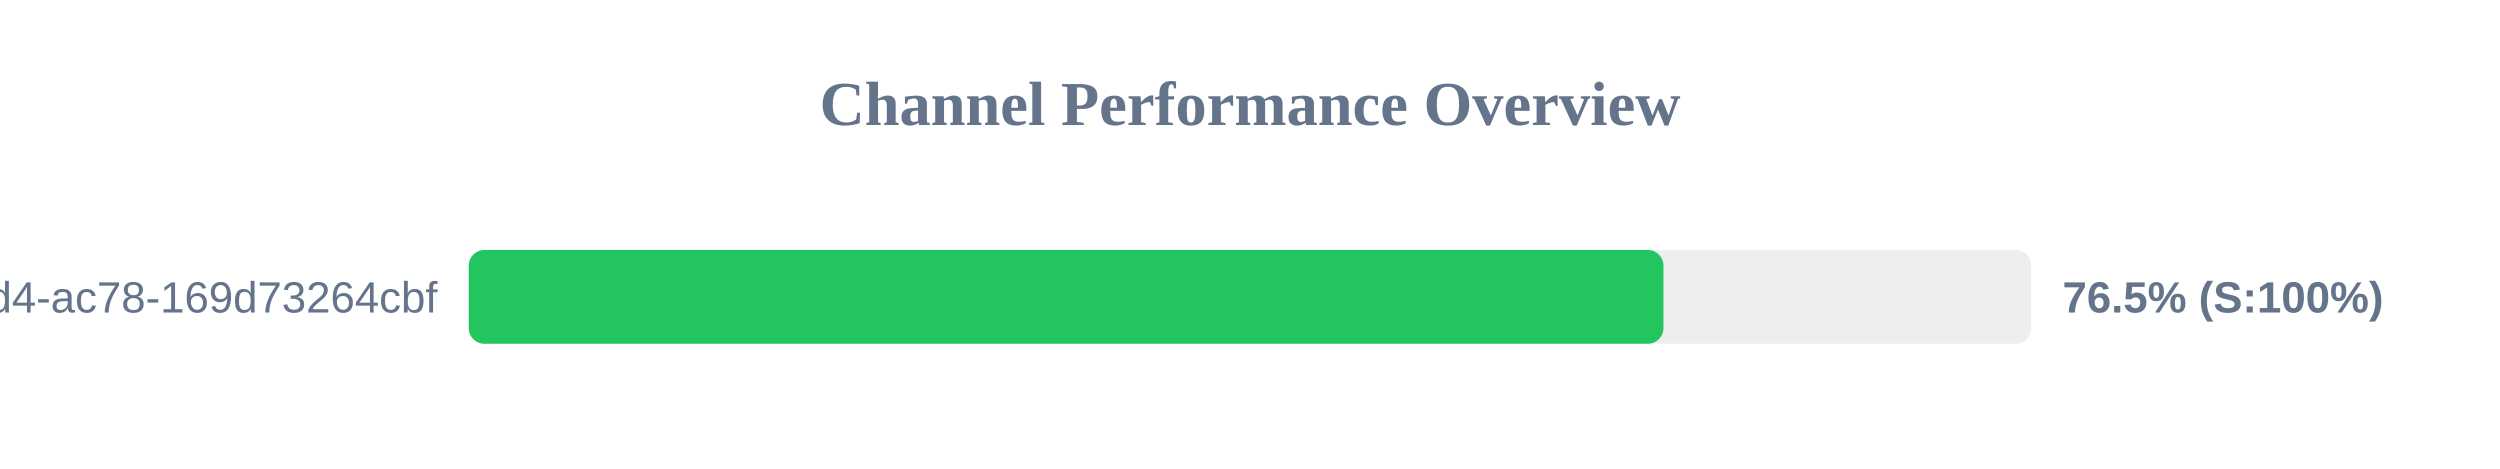
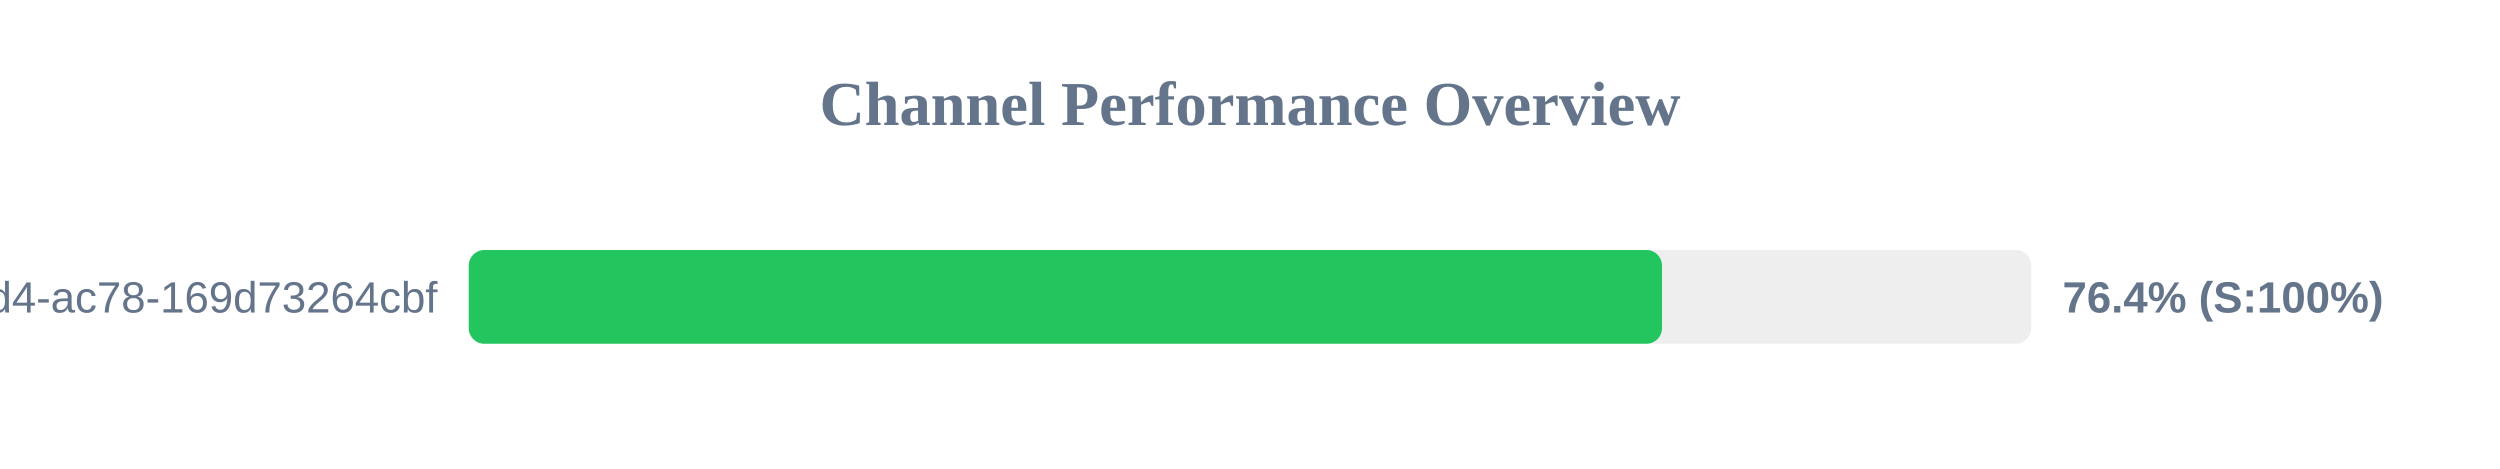
<svg xmlns="http://www.w3.org/2000/svg" width="800" height="150" version="1.1">
  <style>
        .row { font: 14px Arial; fill: #64748b; }
        .score { font: bold 14px Arial; fill: #64748b; }
    </style>
  <text x="400" y="40" text-anchor="middle" font-size="20px" font-weight="bold" fill="#64748b">Channel Performance Overview</text>
  <rect x="150" y="80" width="500" height="30" fill="#eee" rx="5" />
-   <rect x="150" y="80" width="382.3" height="30" fill="#22c55e" rx="5" />
+   <rect x="150" y="80" width="381.85" height="30" fill="#22c55e" rx="5" />
  <text x="140" y="100" text-anchor="end" class="row">?uuid=48c2c901-72e6-46d4-ac78-169d73264cbf</text>
-   <text x="660" y="100" text-anchor="start" class="score">76.5% (S:100%)</text>
+   <text x="660" y="100" text-anchor="start" class="score">76.4% (S:100%)</text>
</svg>
